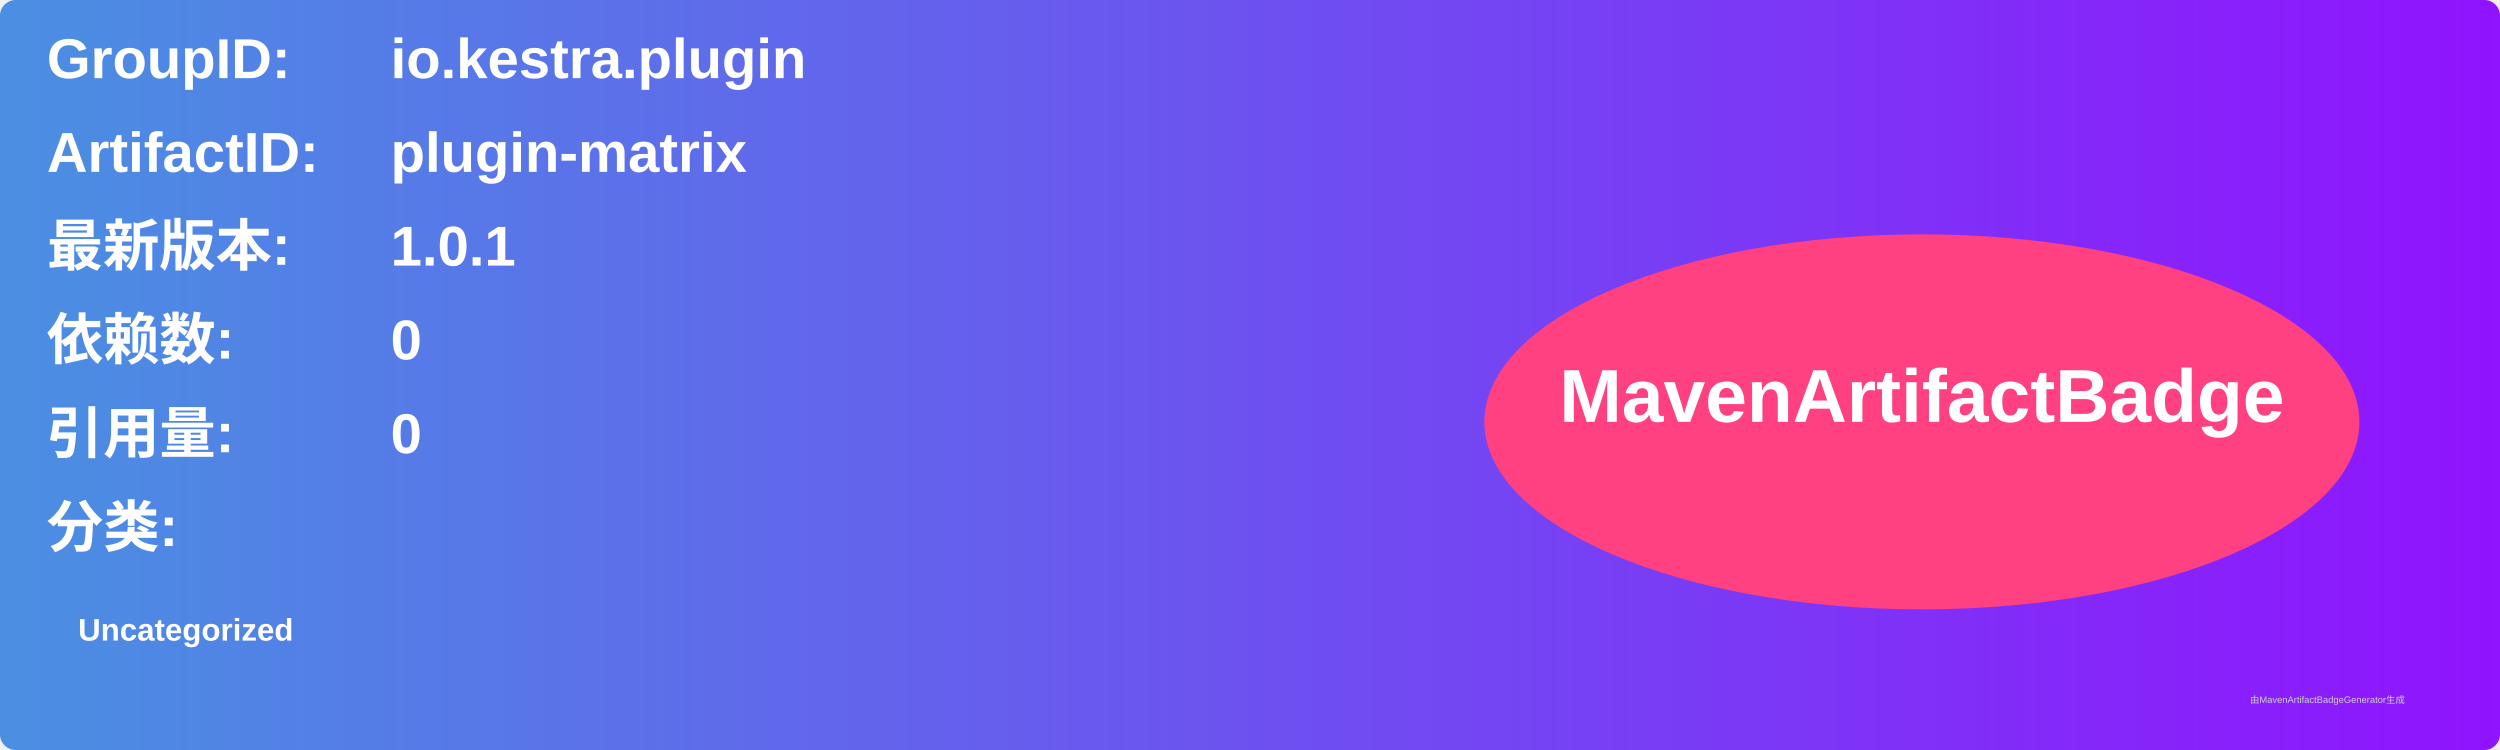
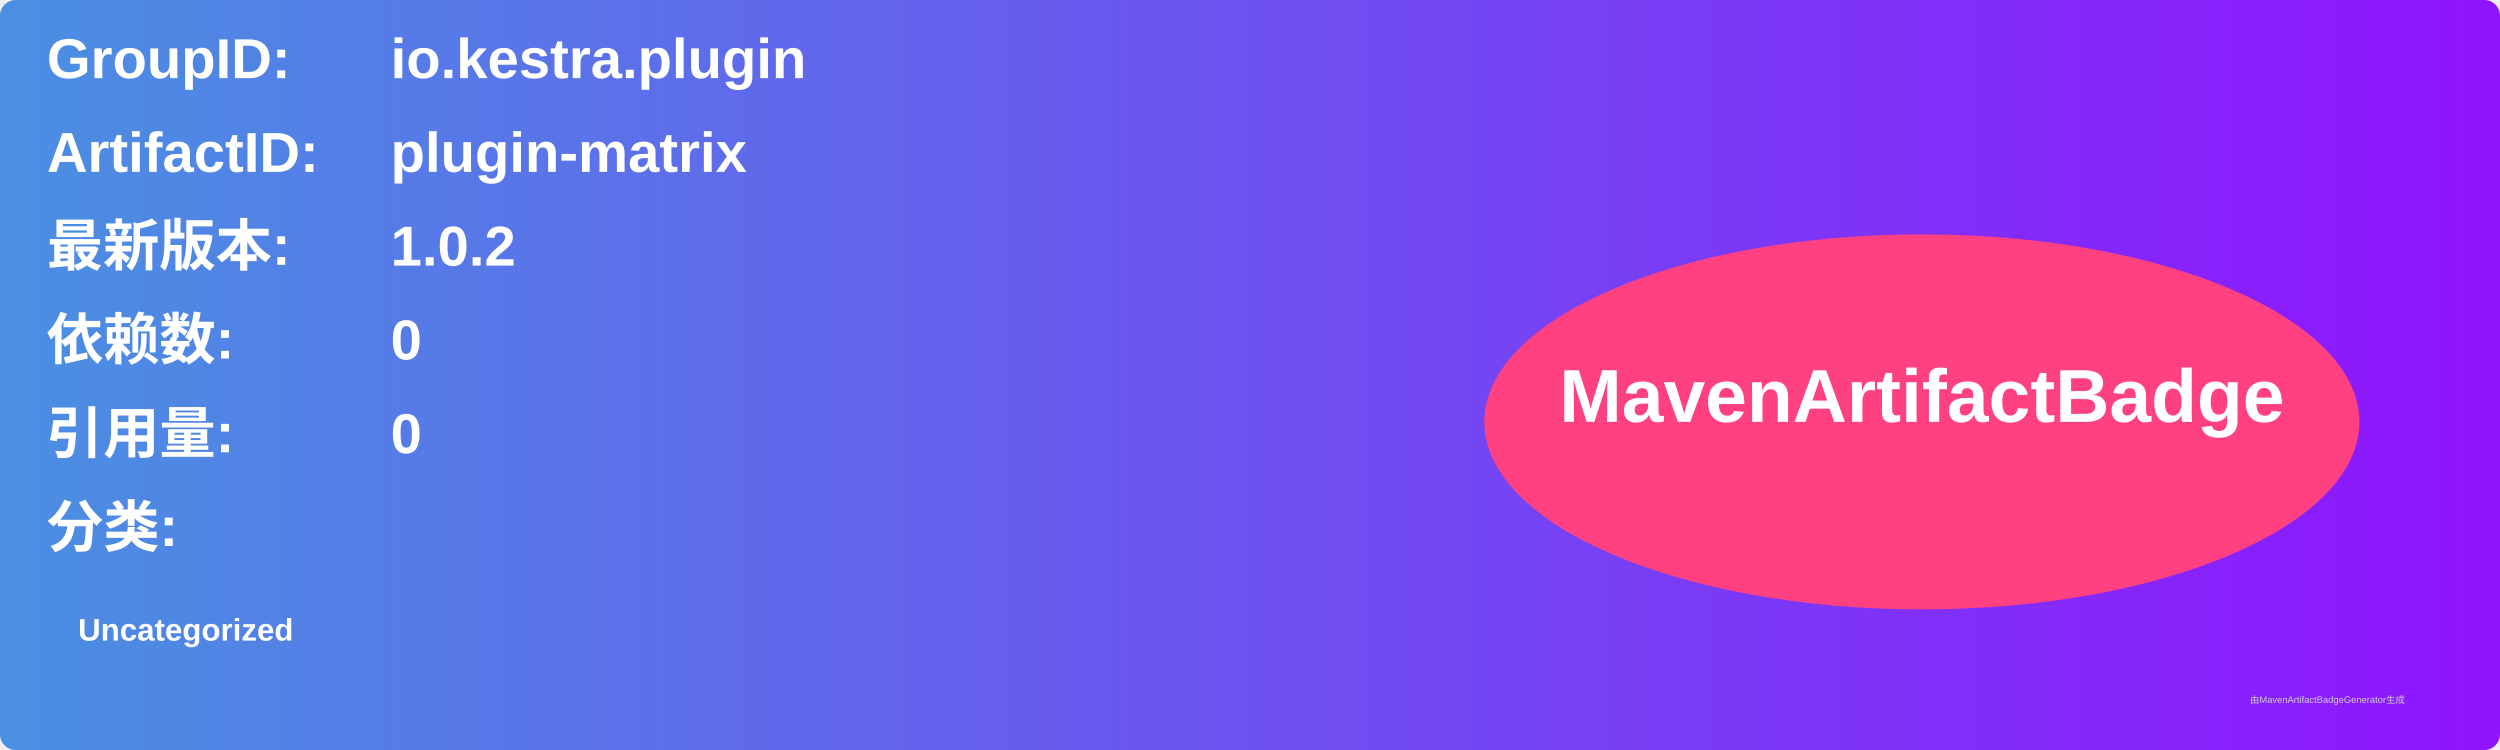
<svg xmlns="http://www.w3.org/2000/svg" width="800" height="240" viewBox="0 0 800 240">
  <linearGradient id="grad" x1="0%" y1="0%" x2="100%" y2="0%">
    <stop offset="0%" stop-color="#4a90e2" />
    <stop offset="100%" stop-color="#9013fe" />
  </linearGradient>
  <rect width="100%" height="100%" rx="5" ry="5" fill="url(#grad)" />
  <g transform="translate(15, 15)">
    <text x="0" y="10" font-family="Arial" font-size="18" fill="white" font-weight="bold" width="260">GroupID:</text>
    <text x="110" y="10" font-family="Arial" font-size="18" fill="white" font-weight="bold" width="460">io.kestra.plugin</text>
    <text x="0" y="40" font-family="Arial" font-size="18" fill="white" font-weight="bold" width="260">ArtifactID:</text>
    <text x="110" y="40" font-family="Arial" font-size="18" fill="white" font-weight="bold" width="460">plugin-matrix</text>
    <text x="0" y="70" font-family="Arial" font-size="18" fill="white" font-weight="bold">最新版本:</text>
    <text x="110" y="70" font-family="Arial" font-size="18" fill="white" font-weight="bold">
-       <tspan font-weight="bold">1.0.1</tspan>
+       <tspan font-weight="bold">1.0.2</tspan>
    </text>
    <text x="0" y="100" font-family="Arial" font-size="18" fill="white" font-weight="bold">依赖数: </text>
    <text x="110" y="100" font-family="Arial" font-size="18" fill="white">
      <tspan font-weight="bold">0</tspan>
    </text>
    <text x="0" y="130" font-family="Arial" font-size="18" fill="white" font-weight="bold">引用量: </text>
    <text x="110" y="130" font-family="Arial" font-size="18" fill="white">
      <tspan font-weight="bold">0</tspan>
    </text>
    <text x="0" y="160" font-family="Arial" font-size="18" fill="white" font-weight="bold">分类:</text>
    <text x="10" y="190" font-family="Arial" font-size="10" fill="white">
      <tspan font-weight="bold">Uncategorized</tspan>
    </text>
    <ellipse cx="600" cy="120" rx="140" ry="60" fill="#ff4081" />
    <text x="600" y="120" text-anchor="middle" font-family="Arial" font-size="24" fill="white" font-weight="bold">MavenArtifactBadge</text>
  </g>
  <text x="720" y="225" font-family="Arial" font-size="3" fill="#d0d0d0">由MavenArtifactBadgeGenerator生成</text>
</svg>
